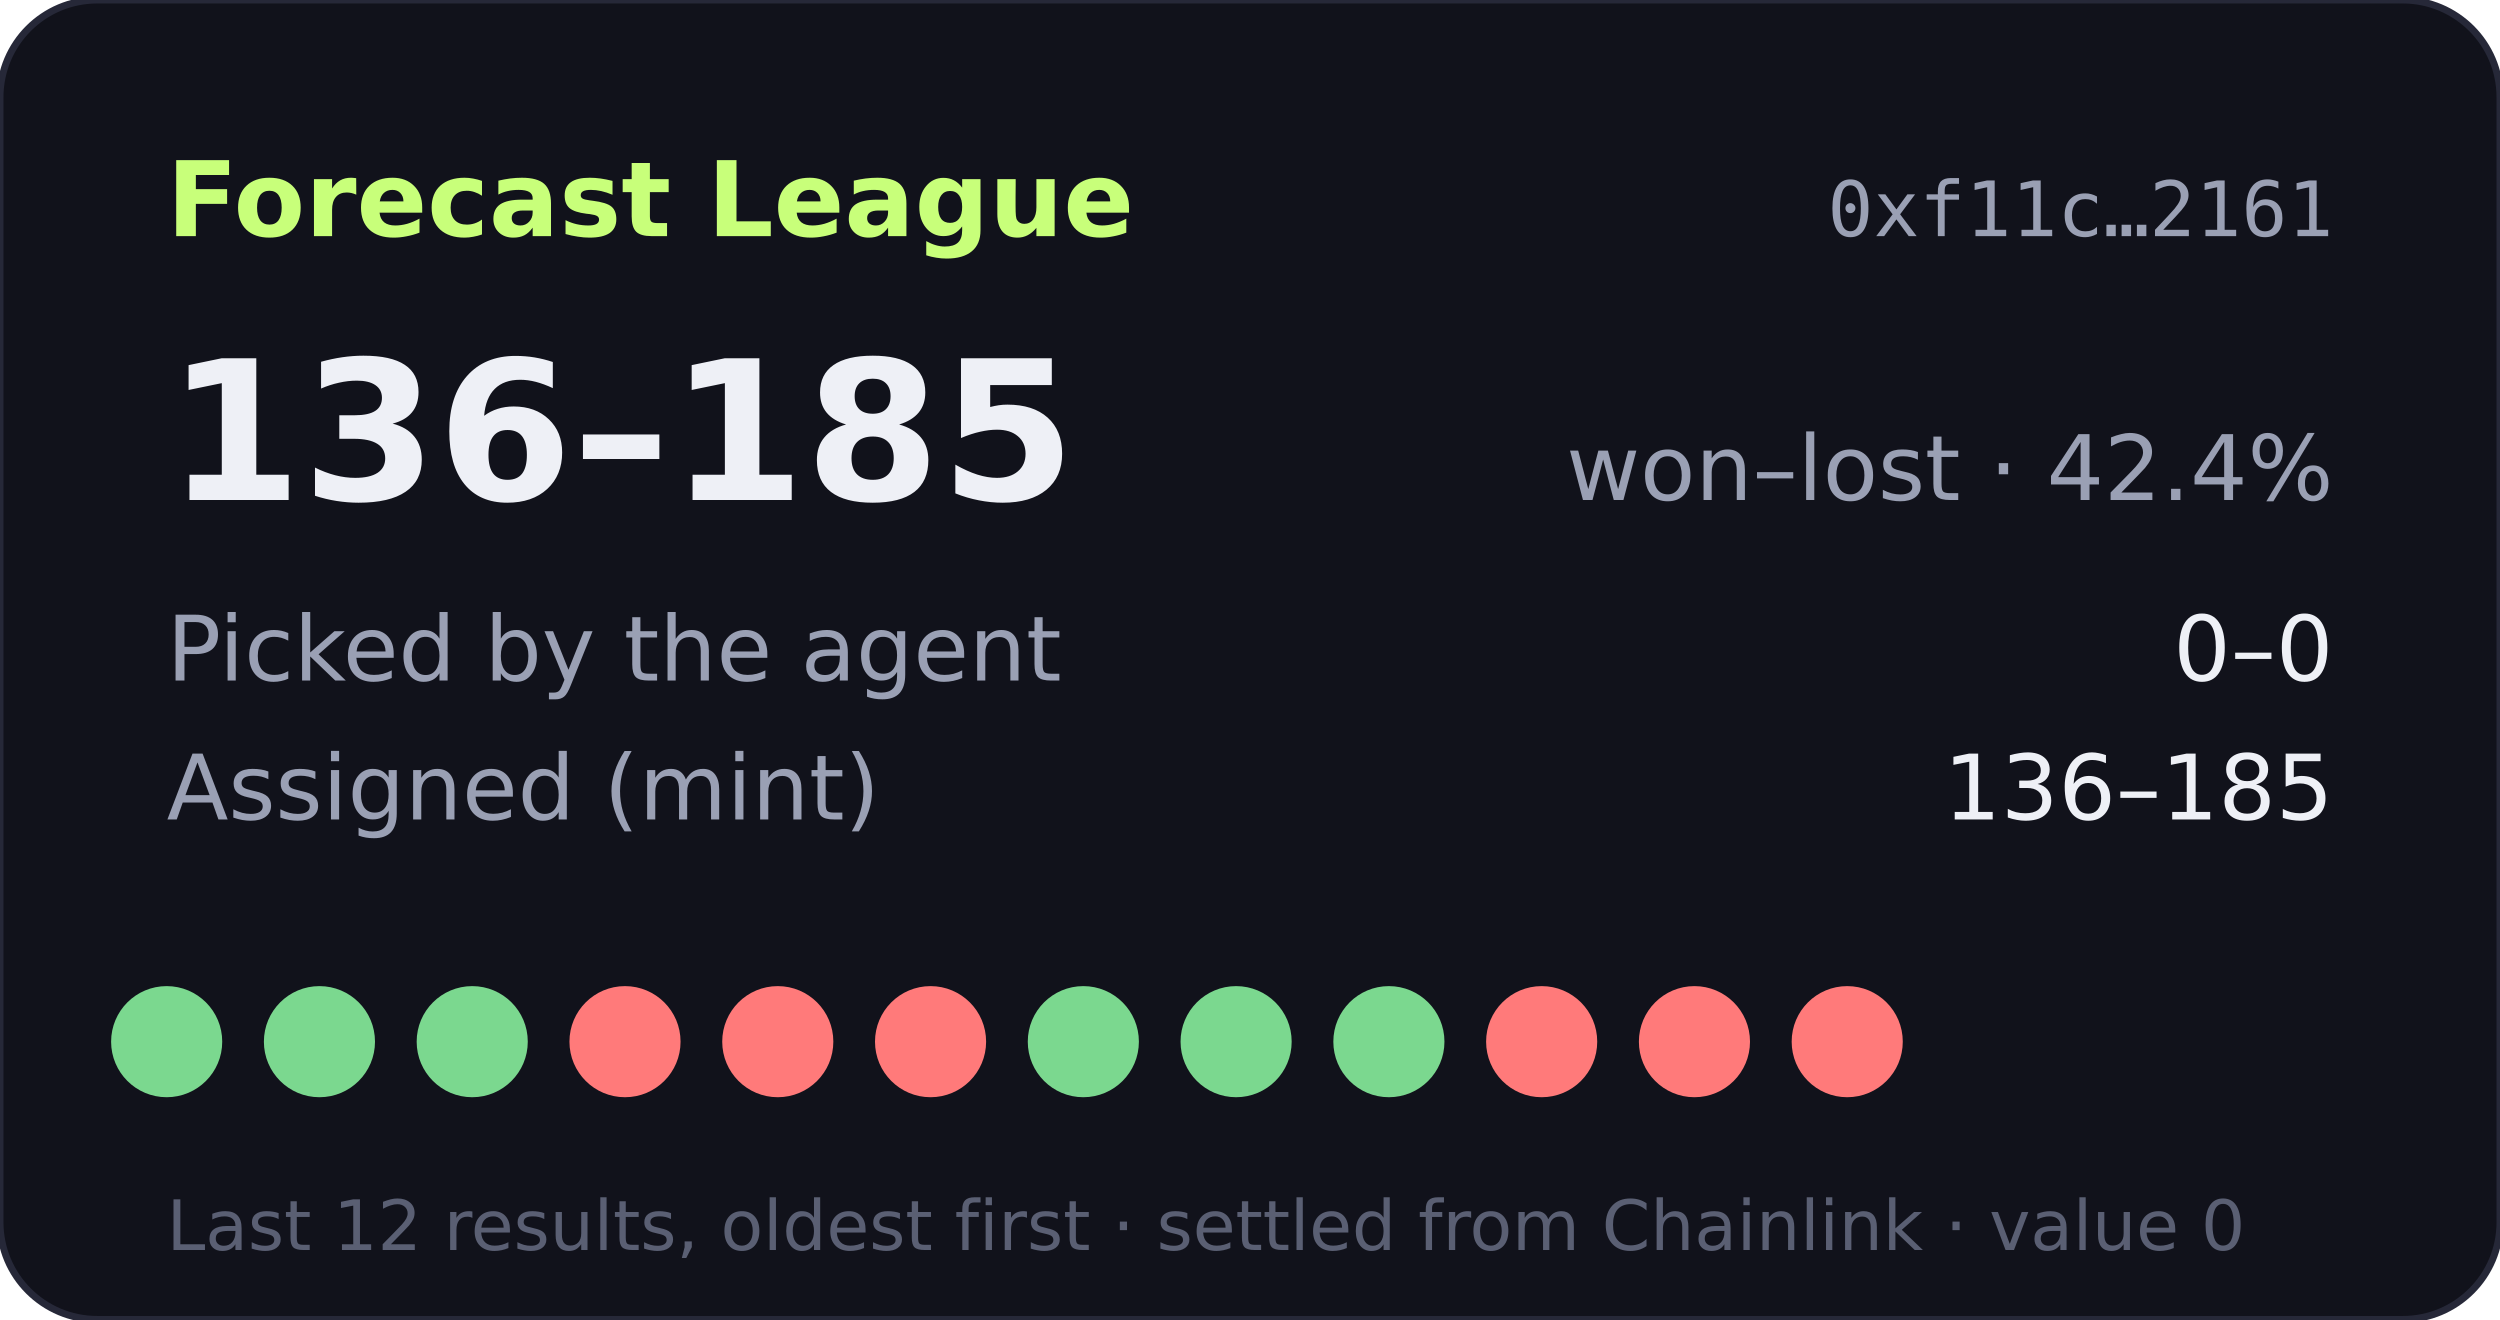
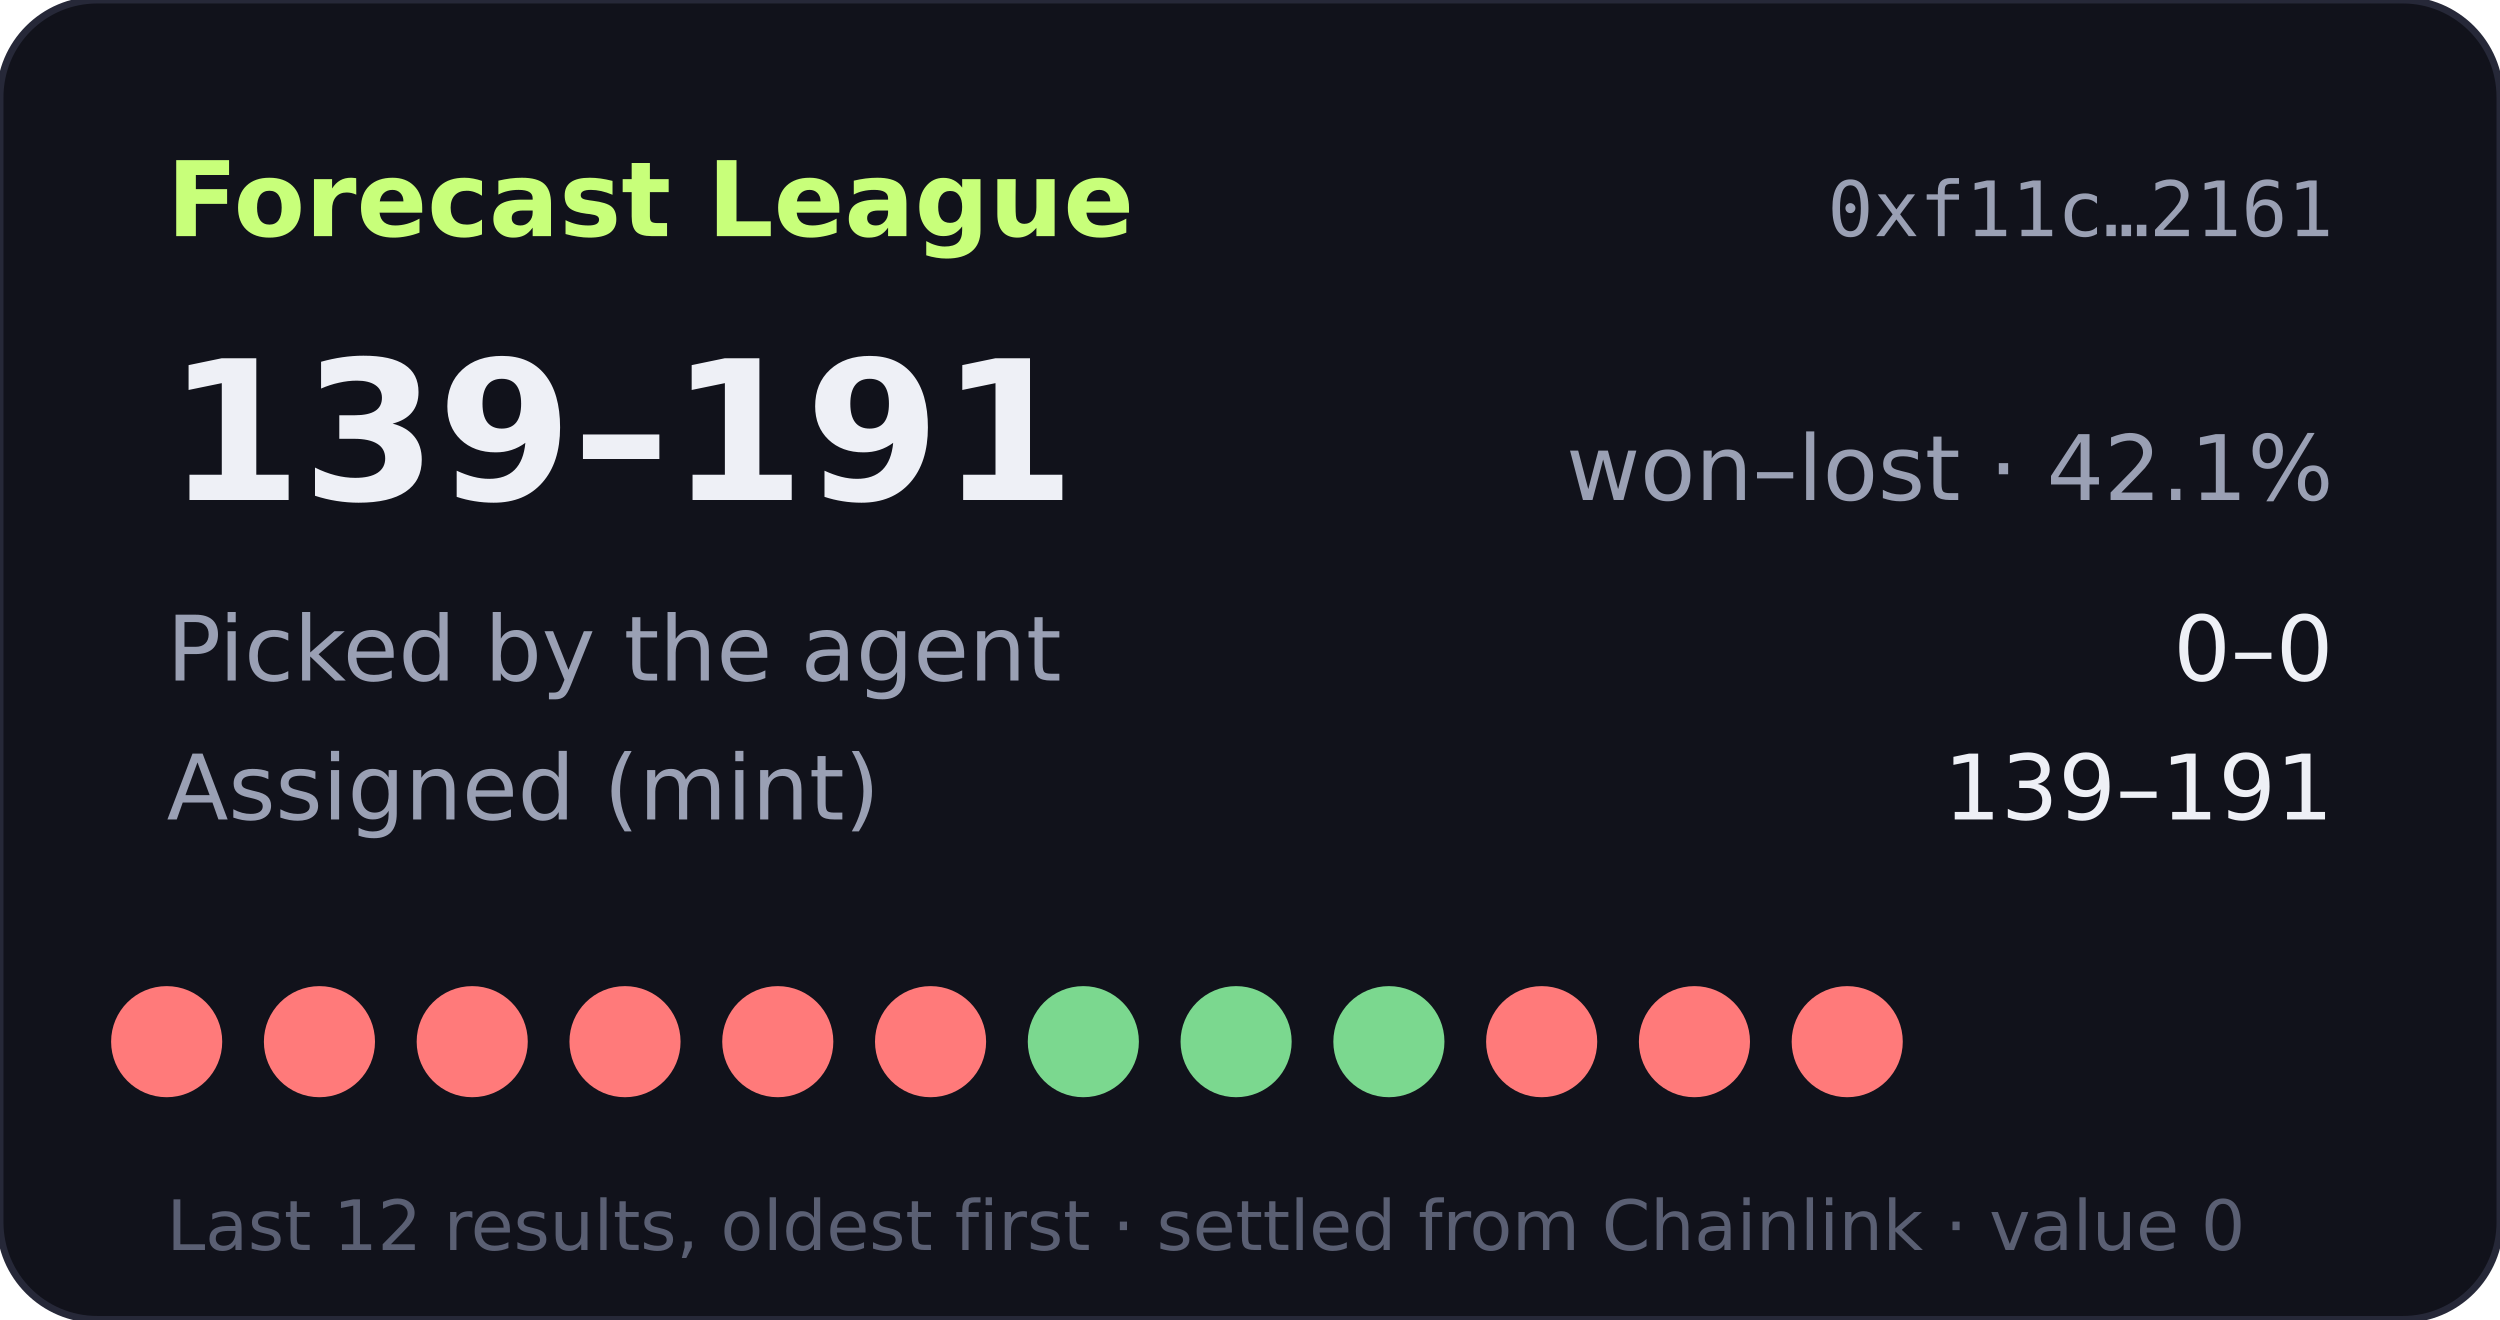
- <svg xmlns="http://www.w3.org/2000/svg" width="360" height="190" viewBox="0 0 360 190" role="img" aria-label="Forecast League record 136-185">
+ <svg xmlns="http://www.w3.org/2000/svg" width="360" height="190" viewBox="0 0 360 190" role="img" aria-label="Forecast League record 139-191">
  <rect width="360" height="190" rx="14" fill="#11121b" stroke="#262838" />
  <text x="24" y="34" fill="#c8ff7a" font-size="15" font-weight="700" font-family="Verdana,DejaVu Sans,sans-serif">Forecast League</text>
  <text x="336" y="34" fill="#9aa0b4" font-size="11" text-anchor="end" font-family="monospace">0xf11c…2161</text>
  <g font-family="Verdana,DejaVu Sans,sans-serif">
-     <text x="24" y="72" fill="#eef0f6" font-size="28" font-weight="700">136–185</text>
-     <text x="336" y="72" fill="#9aa0b4" font-size="13" text-anchor="end">won–lost · 42.4%</text>
+     <text x="24" y="72" fill="#eef0f6" font-size="28" font-weight="700">139–191</text>
+     <text x="336" y="72" fill="#9aa0b4" font-size="13" text-anchor="end">won–lost · 42.1%</text>
    <text x="24" y="98" fill="#9aa0b4" font-size="13">Picked by the agent</text>
    <text x="336" y="98" fill="#eef0f6" font-size="13" text-anchor="end">0–0</text>
    <text x="24" y="118" fill="#9aa0b4" font-size="13">Assigned (mint)</text>
-     <text x="336" y="118" fill="#eef0f6" font-size="13" text-anchor="end">136–185</text>
-     <circle cx="24" cy="150" r="8" fill="#7bd88f" />
-     <circle cx="46" cy="150" r="8" fill="#7bd88f" />
-     <circle cx="68" cy="150" r="8" fill="#7bd88f" />
+     <text x="336" y="118" fill="#eef0f6" font-size="13" text-anchor="end">139–191</text>
+     <circle cx="24" cy="150" r="8" fill="#ff7a7a" />
+     <circle cx="46" cy="150" r="8" fill="#ff7a7a" />
+     <circle cx="68" cy="150" r="8" fill="#ff7a7a" />
    <circle cx="90" cy="150" r="8" fill="#ff7a7a" />
    <circle cx="112" cy="150" r="8" fill="#ff7a7a" />
    <circle cx="134" cy="150" r="8" fill="#ff7a7a" />
    <circle cx="156" cy="150" r="8" fill="#7bd88f" />
    <circle cx="178" cy="150" r="8" fill="#7bd88f" />
    <circle cx="200" cy="150" r="8" fill="#7bd88f" />
    <circle cx="222" cy="150" r="8" fill="#ff7a7a" />
    <circle cx="244" cy="150" r="8" fill="#ff7a7a" />
    <circle cx="266" cy="150" r="8" fill="#ff7a7a" />
    <text x="24" y="180" fill="#5a5f73" font-size="10">Last 12 results, oldest first · settled from Chainlink · value 0</text>
  </g>
</svg>
